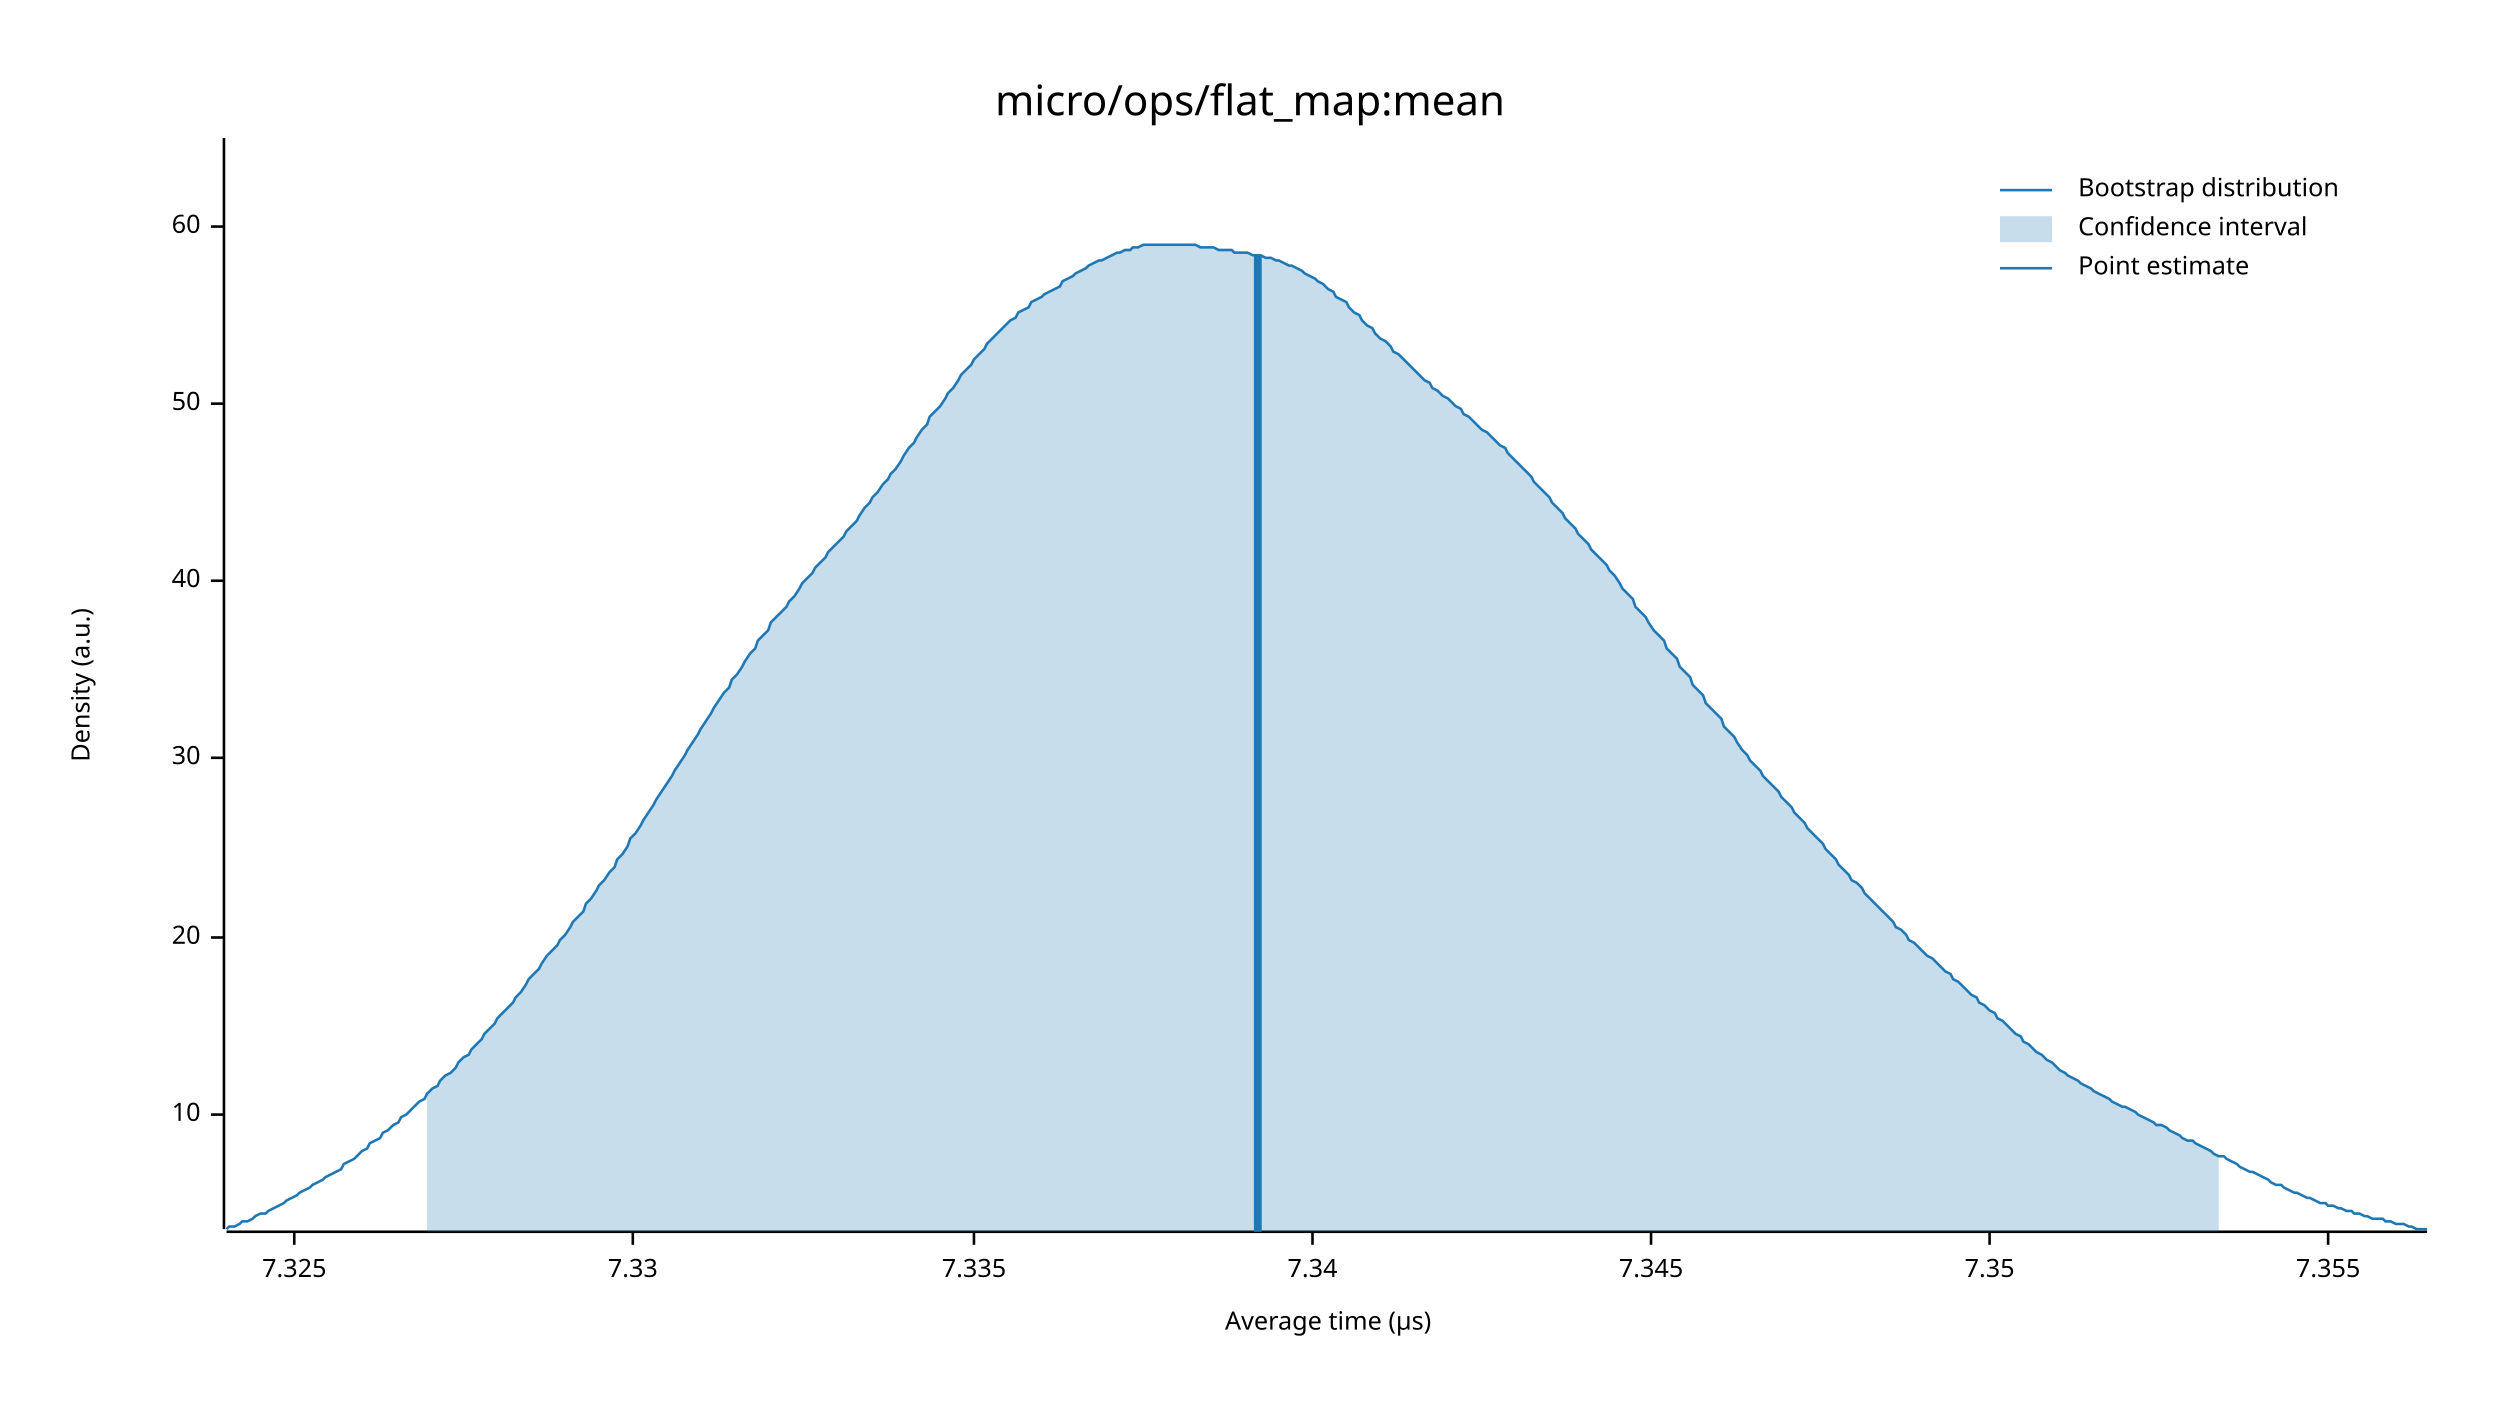
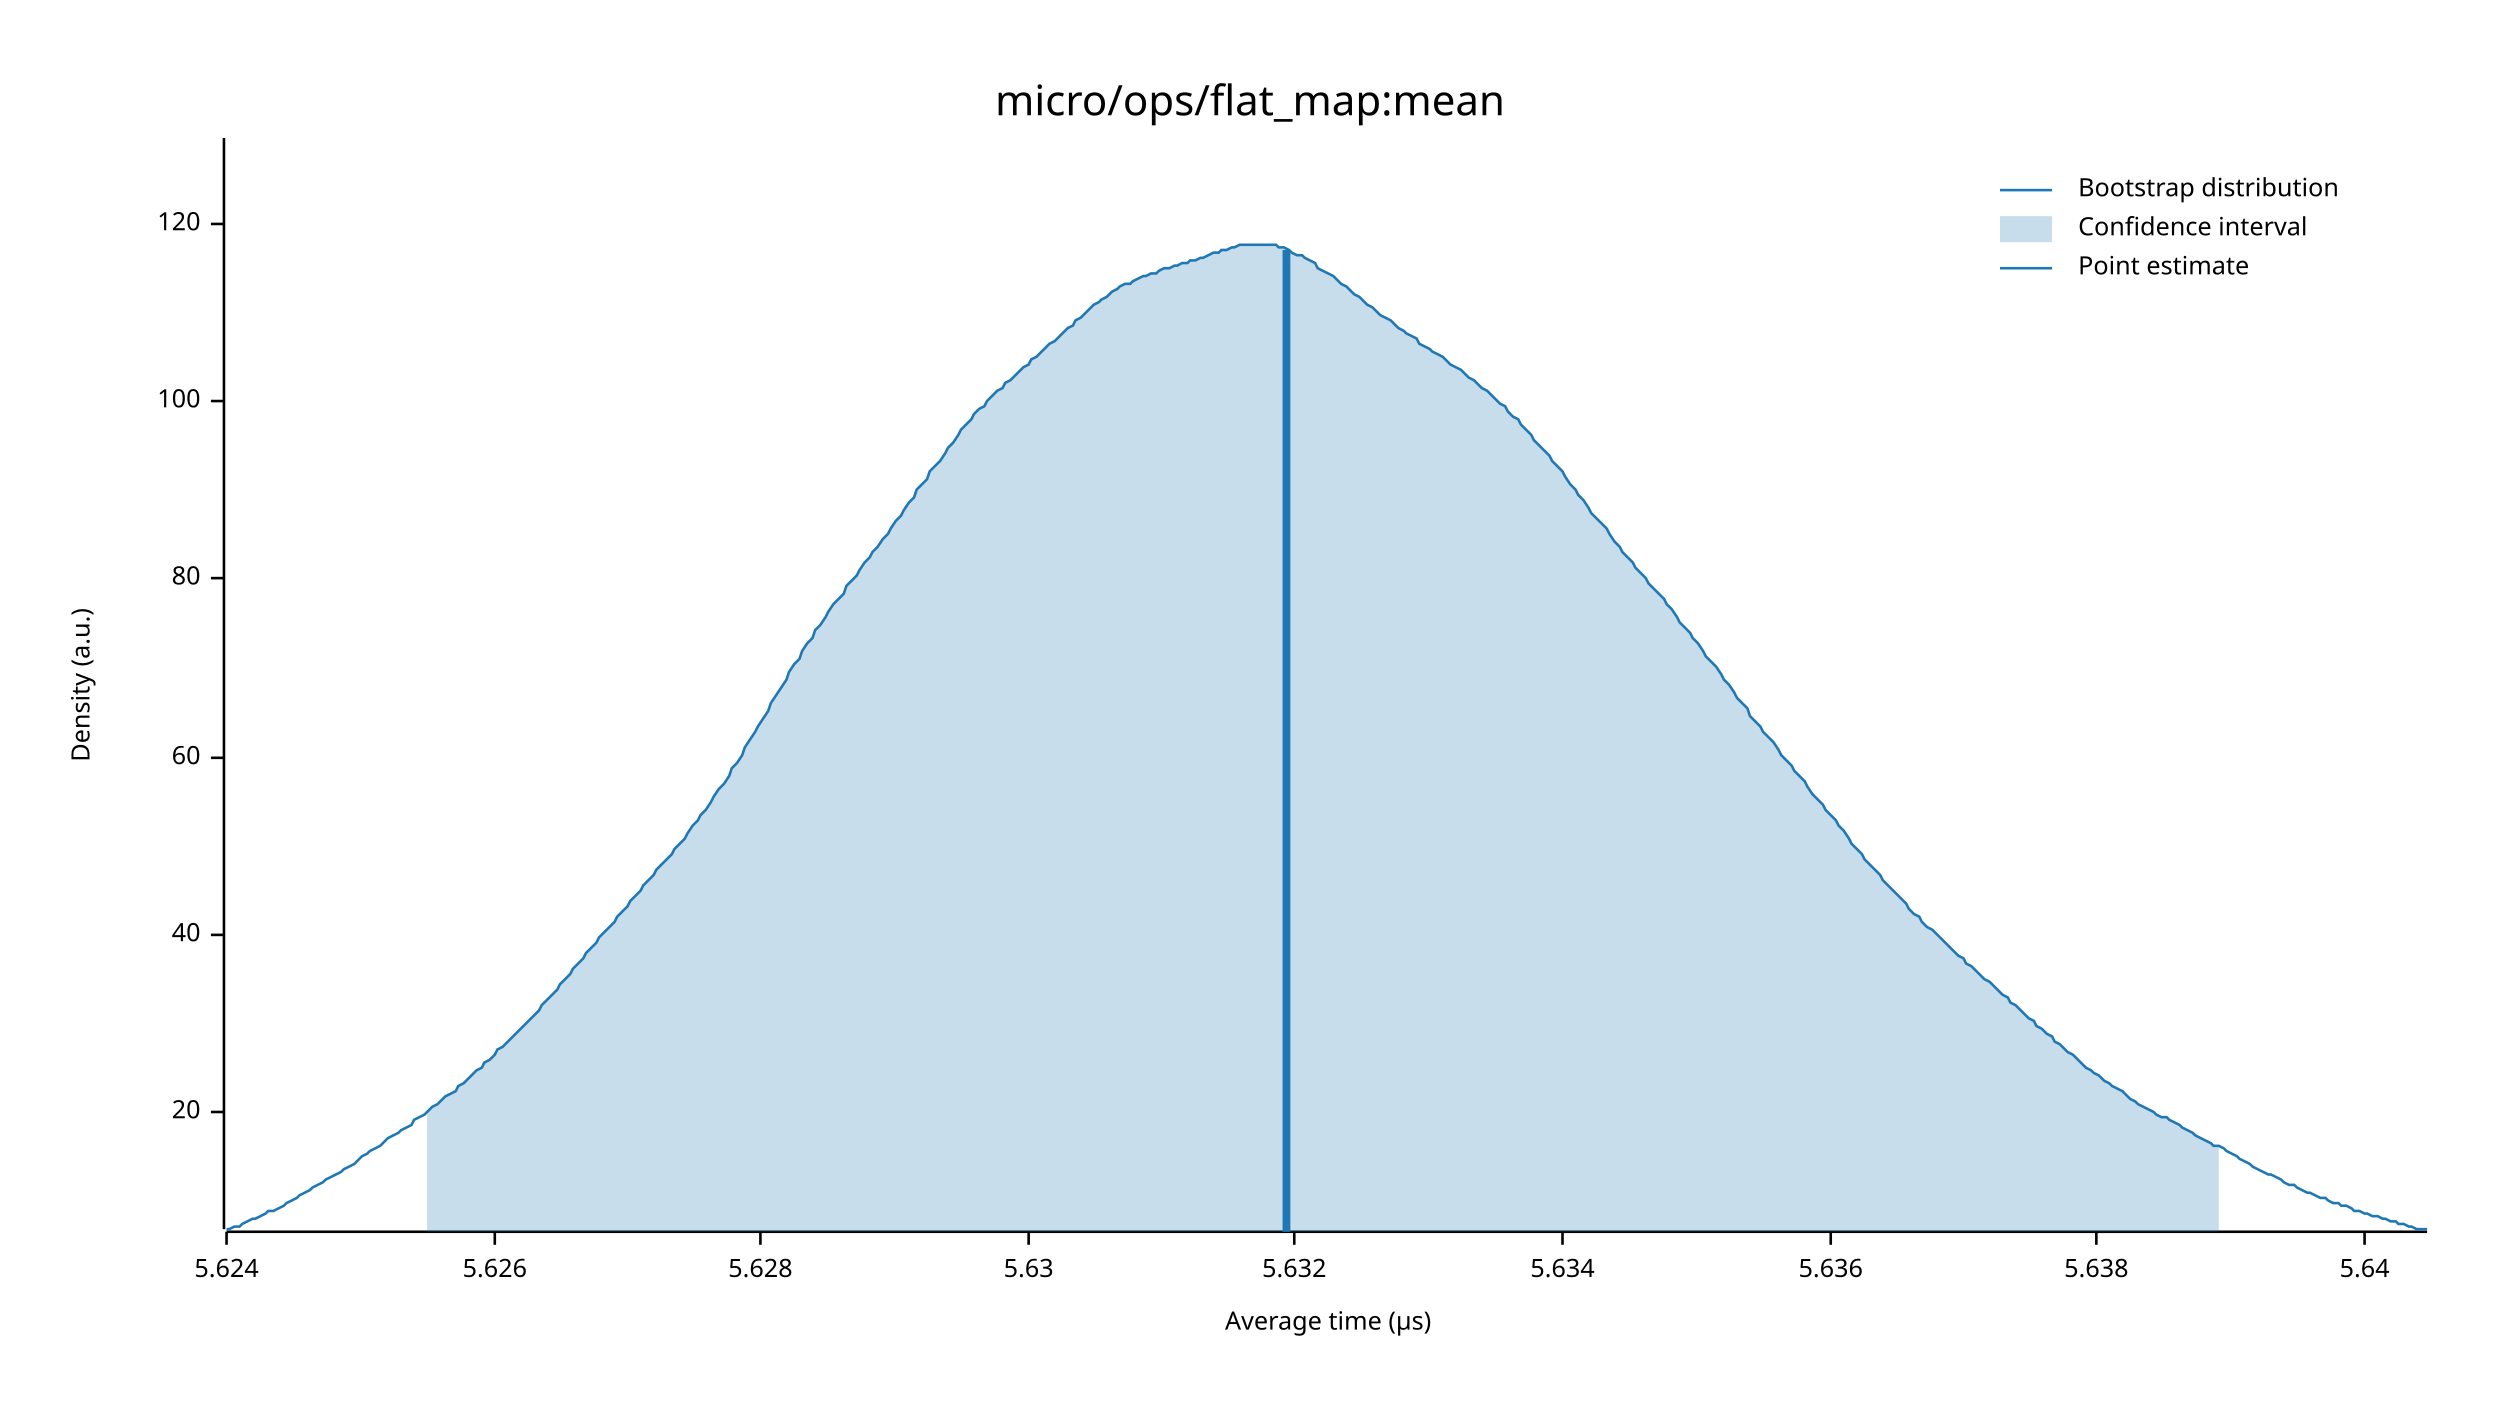
<svg xmlns="http://www.w3.org/2000/svg" width="960" height="540" viewBox="0 0 960 540">
  <text x="480" y="32" dy="0.76em" text-anchor="middle" font-family="sans-serif" font-size="16.129" opacity="1" fill="#000000">
micro/ops/flat_map:mean
</text>
  <text x="27" y="263" dy="0.76em" text-anchor="middle" font-family="sans-serif" font-size="9.677" opacity="1" fill="#000000" transform="rotate(270, 27, 263)">
Density (a.u.)
</text>
  <text x="510" y="513" dy="-0.5ex" text-anchor="middle" font-family="sans-serif" font-size="9.677" opacity="1" fill="#000000">
Average time (µs)
</text>
  <polyline fill="none" opacity="1" stroke="#000000" stroke-width="1" points="86,53 86,472 " />
-   <text x="77" y="428" dy="0.5ex" text-anchor="end" font-family="sans-serif" font-size="9.677" opacity="1" fill="#000000">
- 10
- </text>
-   <polyline fill="none" opacity="1" stroke="#000000" stroke-width="1" points="81,428 86,428 " />
-   <text x="77" y="360" dy="0.5ex" text-anchor="end" font-family="sans-serif" font-size="9.677" opacity="1" fill="#000000">
+   <text x="77" y="427" dy="0.5ex" text-anchor="end" font-family="sans-serif" font-size="9.677" opacity="1" fill="#000000">
20
</text>
-   <polyline fill="none" opacity="1" stroke="#000000" stroke-width="1" points="81,360 86,360 " />
+   <polyline fill="none" opacity="1" stroke="#000000" stroke-width="1" points="81,427 86,427 " />
+   <text x="77" y="359" dy="0.5ex" text-anchor="end" font-family="sans-serif" font-size="9.677" opacity="1" fill="#000000">
+ 40
+ </text>
+   <polyline fill="none" opacity="1" stroke="#000000" stroke-width="1" points="81,359 86,359 " />
  <text x="77" y="291" dy="0.5ex" text-anchor="end" font-family="sans-serif" font-size="9.677" opacity="1" fill="#000000">
- 30
+ 60
</text>
  <polyline fill="none" opacity="1" stroke="#000000" stroke-width="1" points="81,291 86,291 " />
-   <text x="77" y="223" dy="0.5ex" text-anchor="end" font-family="sans-serif" font-size="9.677" opacity="1" fill="#000000">
- 40
+   <text x="77" y="222" dy="0.5ex" text-anchor="end" font-family="sans-serif" font-size="9.677" opacity="1" fill="#000000">
+ 80
</text>
-   <polyline fill="none" opacity="1" stroke="#000000" stroke-width="1" points="81,223 86,223 " />
-   <text x="77" y="155" dy="0.5ex" text-anchor="end" font-family="sans-serif" font-size="9.677" opacity="1" fill="#000000">
- 50
+   <polyline fill="none" opacity="1" stroke="#000000" stroke-width="1" points="81,222 86,222 " />
+   <text x="77" y="154" dy="0.5ex" text-anchor="end" font-family="sans-serif" font-size="9.677" opacity="1" fill="#000000">
+ 100
</text>
-   <polyline fill="none" opacity="1" stroke="#000000" stroke-width="1" points="81,155 86,155 " />
-   <text x="77" y="87" dy="0.5ex" text-anchor="end" font-family="sans-serif" font-size="9.677" opacity="1" fill="#000000">
- 60
+   <polyline fill="none" opacity="1" stroke="#000000" stroke-width="1" points="81,154 86,154 " />
+   <text x="77" y="86" dy="0.5ex" text-anchor="end" font-family="sans-serif" font-size="9.677" opacity="1" fill="#000000">
+ 120
</text>
-   <polyline fill="none" opacity="1" stroke="#000000" stroke-width="1" points="81,87 86,87 " />
+   <polyline fill="none" opacity="1" stroke="#000000" stroke-width="1" points="81,86 86,86 " />
  <polyline fill="none" opacity="1" stroke="#000000" stroke-width="1" points="87,473 932,473 " />
-   <text x="113" y="483" dy="0.76em" text-anchor="middle" font-family="sans-serif" font-size="9.677" opacity="1" fill="#000000">
- 7.325
+   <text x="87" y="483" dy="0.76em" text-anchor="middle" font-family="sans-serif" font-size="9.677" opacity="1" fill="#000000">
+ 5.624
</text>
-   <polyline fill="none" opacity="1" stroke="#000000" stroke-width="1" points="113,473 113,478 " />
-   <text x="243" y="483" dy="0.76em" text-anchor="middle" font-family="sans-serif" font-size="9.677" opacity="1" fill="#000000">
- 7.33
+   <polyline fill="none" opacity="1" stroke="#000000" stroke-width="1" points="87,473 87,478 " />
+   <text x="190" y="483" dy="0.76em" text-anchor="middle" font-family="sans-serif" font-size="9.677" opacity="1" fill="#000000">
+ 5.626
</text>
-   <polyline fill="none" opacity="1" stroke="#000000" stroke-width="1" points="243,473 243,478 " />
-   <text x="374" y="483" dy="0.76em" text-anchor="middle" font-family="sans-serif" font-size="9.677" opacity="1" fill="#000000">
- 7.335
+   <polyline fill="none" opacity="1" stroke="#000000" stroke-width="1" points="190,473 190,478 " />
+   <text x="292" y="483" dy="0.76em" text-anchor="middle" font-family="sans-serif" font-size="9.677" opacity="1" fill="#000000">
+ 5.628
</text>
-   <polyline fill="none" opacity="1" stroke="#000000" stroke-width="1" points="374,473 374,478 " />
-   <text x="504" y="483" dy="0.76em" text-anchor="middle" font-family="sans-serif" font-size="9.677" opacity="1" fill="#000000">
- 7.34
+   <polyline fill="none" opacity="1" stroke="#000000" stroke-width="1" points="292,473 292,478 " />
+   <text x="395" y="483" dy="0.76em" text-anchor="middle" font-family="sans-serif" font-size="9.677" opacity="1" fill="#000000">
+ 5.63
</text>
-   <polyline fill="none" opacity="1" stroke="#000000" stroke-width="1" points="504,473 504,478 " />
-   <text x="634" y="483" dy="0.76em" text-anchor="middle" font-family="sans-serif" font-size="9.677" opacity="1" fill="#000000">
- 7.345
+   <polyline fill="none" opacity="1" stroke="#000000" stroke-width="1" points="395,473 395,478 " />
+   <text x="497" y="483" dy="0.76em" text-anchor="middle" font-family="sans-serif" font-size="9.677" opacity="1" fill="#000000">
+ 5.632
</text>
-   <polyline fill="none" opacity="1" stroke="#000000" stroke-width="1" points="634,473 634,478 " />
-   <text x="764" y="483" dy="0.76em" text-anchor="middle" font-family="sans-serif" font-size="9.677" opacity="1" fill="#000000">
- 7.35
+   <polyline fill="none" opacity="1" stroke="#000000" stroke-width="1" points="497,473 497,478 " />
+   <text x="600" y="483" dy="0.76em" text-anchor="middle" font-family="sans-serif" font-size="9.677" opacity="1" fill="#000000">
+ 5.634
</text>
-   <polyline fill="none" opacity="1" stroke="#000000" stroke-width="1" points="764,473 764,478 " />
-   <text x="894" y="483" dy="0.76em" text-anchor="middle" font-family="sans-serif" font-size="9.677" opacity="1" fill="#000000">
- 7.355
+   <polyline fill="none" opacity="1" stroke="#000000" stroke-width="1" points="600,473 600,478 " />
+   <text x="703" y="483" dy="0.76em" text-anchor="middle" font-family="sans-serif" font-size="9.677" opacity="1" fill="#000000">
+ 5.636
</text>
-   <polyline fill="none" opacity="1" stroke="#000000" stroke-width="1" points="894,473 894,478 " />
-   <polyline fill="none" opacity="1" stroke="#1F78B4" stroke-width="1" points="87,472 88,471 90,471 92,470 93,469 95,469 97,468 98,467 100,466 102,466 103,465 105,464 107,463 109,462 110,461 112,460 114,459 115,458 117,457 119,456 120,455 122,454 124,453 125,452 127,451 129,450 131,449 132,447 134,446 136,445 137,444 139,442 141,441 142,439 144,438 146,437 147,435 149,434 151,432 153,431 154,429 156,428 158,426 159,425 161,423 163,422 164,420 166,418 168,417 169,415 171,413 173,412 175,410 176,408 178,406 180,405 181,403 183,401 185,399 186,397 188,395 190,393 191,391 193,389 195,387 197,385 198,383 200,381 202,378 203,376 205,374 207,372 208,370 210,367 212,365 214,363 215,361 217,359 219,356 220,354 222,352 224,350 225,347 227,345 229,342 230,340 232,338 234,335 236,333 237,330 239,328 241,325 242,322 244,320 246,317 247,315 249,312 251,309 252,307 254,304 256,301 258,298 259,296 261,293 263,290 264,288 266,285 268,282 269,280 271,277 273,274 274,272 276,269 278,266 280,264 281,261 283,259 285,256 286,254 288,251 290,249 291,246 293,244 295,242 296,239 298,237 300,235 302,233 303,231 305,229 307,226 308,224 310,222 312,220 313,218 315,216 317,214 318,212 320,210 322,208 324,206 325,204 327,202 329,200 330,198 332,195 334,193 335,191 337,189 339,186 341,184 342,182 344,180 346,177 347,175 349,172 351,170 352,168 354,165 356,163 357,160 359,158 361,156 363,153 364,151 366,149 368,146 369,144 371,142 373,140 374,138 376,136 378,134 379,132 381,130 383,128 385,126 386,125 388,123 390,122 391,120 393,119 395,118 396,116 398,115 400,114 401,113 403,112 405,111 407,110 408,108 410,107 412,106 413,105 415,104 417,103 418,102 420,101 422,100 423,100 425,99 427,98 429,97 430,97 432,96 434,96 435,95 437,95 439,94 440,94 442,94 444,94 445,94 447,94 449,94 451,94 452,94 454,94 456,94 457,94 459,94 461,95 462,95 464,95 466,95 468,96 469,96 471,96 473,96 474,97 476,97 478,97 479,97 481,98 483,98 484,98 486,99 488,99 490,100 491,100 493,101 495,102 496,102 498,103 500,104 501,105 503,106 505,107 506,108 508,109 510,111 512,112 513,114 515,115 517,116 518,118 520,120 522,121 523,123 525,125 527,126 528,128 530,130 532,131 534,133 535,135 537,136 539,138 540,139 542,141 544,143 545,144 547,146 549,147 550,149 552,150 554,152 556,153 557,154 559,156 561,157 562,159 564,160 566,162 567,163 569,165 571,166 573,168 574,169 576,171 578,172 579,174 581,176 583,178 584,179 586,181 588,183 589,185 591,187 593,189 595,191 596,193 598,195 600,197 601,199 603,201 605,203 606,205 608,207 610,209 611,211 613,213 615,215 617,217 618,219 620,221 622,224 623,226 625,228 627,230 628,233 630,235 632,237 633,239 635,242 637,244 639,246 640,249 642,251 644,253 645,256 647,258 649,260 650,263 652,265 654,267 655,270 657,272 659,274 661,276 662,279 664,281 666,283 667,285 669,288 671,290 672,292 674,294 676,296 677,298 679,300 681,302 683,304 684,306 686,308 688,310 689,312 691,314 693,316 694,318 696,320 698,322 700,324 701,326 703,328 705,330 706,332 708,334 710,336 711,338 713,339 715,341 716,343 718,345 720,347 722,349 723,350 725,352 727,354 728,356 730,357 732,359 733,361 735,362 737,364 738,365 740,367 742,368 744,370 745,371 747,373 749,374 750,376 752,377 754,379 755,380 757,382 759,383 760,385 762,386 764,388 766,389 767,391 769,392 771,394 772,395 774,397 776,398 777,400 779,401 781,403 782,404 784,405 786,407 788,408 789,409 791,411 793,412 794,413 796,414 798,415 799,416 801,417 803,418 804,419 806,420 808,421 810,422 811,423 813,424 815,425 816,425 818,426 820,427 821,428 823,429 825,430 827,431 828,432 830,432 832,433 833,434 835,435 837,436 838,437 840,438 842,438 843,439 845,440 847,441 849,442 850,443 852,444 854,444 855,445 857,446 859,447 860,448 862,449 864,450 865,450 867,451 869,452 871,453 872,454 874,455 876,455 877,456 879,457 881,458 882,458 884,459 886,460 887,460 889,461 891,462 893,462 894,463 896,463 898,464 899,464 901,465 903,465 904,466 906,466 908,467 909,467 911,468 913,468 915,468 916,469 918,469 920,470 921,470 923,470 925,471 926,471 928,472 930,472 932,472 " />
-   <polygon opacity="0.25" fill="#1F78B4" points="164,420 166,418 168,417 169,415 171,413 173,412 175,410 176,408 178,406 180,405 181,403 183,401 185,399 186,397 188,395 190,393 191,391 193,389 195,387 197,385 198,383 200,381 202,378 203,376 205,374 207,372 208,370 210,367 212,365 214,363 215,361 217,359 219,356 220,354 222,352 224,350 225,347 227,345 229,342 230,340 232,338 234,335 236,333 237,330 239,328 241,325 242,322 244,320 246,317 247,315 249,312 251,309 252,307 254,304 256,301 258,298 259,296 261,293 263,290 264,288 266,285 268,282 269,280 271,277 273,274 274,272 276,269 278,266 280,264 281,261 283,259 285,256 286,254 288,251 290,249 291,246 293,244 295,242 296,239 298,237 300,235 302,233 303,231 305,229 307,226 308,224 310,222 312,220 313,218 315,216 317,214 318,212 320,210 322,208 324,206 325,204 327,202 329,200 330,198 332,195 334,193 335,191 337,189 339,186 341,184 342,182 344,180 346,177 347,175 349,172 351,170 352,168 354,165 356,163 357,160 359,158 361,156 363,153 364,151 366,149 368,146 369,144 371,142 373,140 374,138 376,136 378,134 379,132 381,130 383,128 385,126 386,125 388,123 390,122 391,120 393,119 395,118 396,116 398,115 400,114 401,113 403,112 405,111 407,110 408,108 410,107 412,106 413,105 415,104 417,103 418,102 420,101 422,100 423,100 425,99 427,98 429,97 430,97 432,96 434,96 435,95 437,95 439,94 440,94 442,94 444,94 445,94 447,94 449,94 451,94 452,94 454,94 456,94 457,94 459,94 461,95 462,95 464,95 466,95 468,96 469,96 471,96 473,96 474,97 476,97 478,97 479,97 481,98 483,98 484,98 486,99 488,99 490,100 491,100 493,101 495,102 496,102 498,103 500,104 501,105 503,106 505,107 506,108 508,109 510,111 512,112 513,114 515,115 517,116 518,118 520,120 522,121 523,123 525,125 527,126 528,128 530,130 532,131 534,133 535,135 537,136 539,138 540,139 542,141 544,143 545,144 547,146 549,147 550,149 552,150 554,152 556,153 557,154 559,156 561,157 562,159 564,160 566,162 567,163 569,165 571,166 573,168 574,169 576,171 578,172 579,174 581,176 583,178 584,179 586,181 588,183 589,185 591,187 593,189 595,191 596,193 598,195 600,197 601,199 603,201 605,203 606,205 608,207 610,209 611,211 613,213 615,215 617,217 618,219 620,221 622,224 623,226 625,228 627,230 628,233 630,235 632,237 633,239 635,242 637,244 639,246 640,249 642,251 644,253 645,256 647,258 649,260 650,263 652,265 654,267 655,270 657,272 659,274 661,276 662,279 664,281 666,283 667,285 669,288 671,290 672,292 674,294 676,296 677,298 679,300 681,302 683,304 684,306 686,308 688,310 689,312 691,314 693,316 694,318 696,320 698,322 700,324 701,326 703,328 705,330 706,332 708,334 710,336 711,338 713,339 715,341 716,343 718,345 720,347 722,349 723,350 725,352 727,354 728,356 730,357 732,359 733,361 735,362 737,364 738,365 740,367 742,368 744,370 745,371 747,373 749,374 750,376 752,377 754,379 755,380 757,382 759,383 760,385 762,386 764,388 766,389 767,391 769,392 771,394 772,395 774,397 776,398 777,400 779,401 781,403 782,404 784,405 786,407 788,408 789,409 791,411 793,412 794,413 796,414 798,415 799,416 801,417 803,418 804,419 806,420 808,421 810,422 811,423 813,424 815,425 816,425 818,426 820,427 821,428 823,429 825,430 827,431 828,432 830,432 832,433 833,434 835,435 837,436 838,437 840,438 842,438 843,439 845,440 847,441 849,442 850,443 852,444 852,473 164,473 " />
-   <polyline fill="none" opacity="1" stroke="#1F78B4" stroke-width="3" points="483,473 483,98 " />
+   <polyline fill="none" opacity="1" stroke="#000000" stroke-width="1" points="703,473 703,478 " />
+   <text x="805" y="483" dy="0.76em" text-anchor="middle" font-family="sans-serif" font-size="9.677" opacity="1" fill="#000000">
+ 5.638
+ </text>
+   <polyline fill="none" opacity="1" stroke="#000000" stroke-width="1" points="805,473 805,478 " />
+   <text x="908" y="483" dy="0.76em" text-anchor="middle" font-family="sans-serif" font-size="9.677" opacity="1" fill="#000000">
+ 5.64
+ </text>
+   <polyline fill="none" opacity="1" stroke="#000000" stroke-width="1" points="908,473 908,478 " />
+   <polyline fill="none" opacity="1" stroke="#1F78B4" stroke-width="1" points="87,472 88,472 90,471 92,471 93,470 95,469 97,468 98,468 100,467 102,466 103,465 105,465 107,464 109,463 110,462 112,461 114,460 115,459 117,458 119,457 120,456 122,455 124,454 125,453 127,452 129,451 131,450 132,449 134,448 136,447 137,446 139,444 141,443 142,442 144,441 146,440 147,439 149,437 151,436 153,435 154,434 156,433 158,432 159,430 161,429 163,428 164,427 166,425 168,424 169,423 171,421 173,420 175,419 176,417 178,416 180,414 181,413 183,411 185,410 186,408 188,407 190,405 191,403 193,402 195,400 197,398 198,397 200,395 202,393 203,392 205,390 207,388 208,386 210,384 212,382 214,380 215,378 217,376 219,374 220,372 222,370 224,368 225,366 227,364 229,362 230,360 232,358 234,356 236,354 237,352 239,350 241,348 242,346 244,344 246,342 247,340 249,338 251,336 252,334 254,332 256,330 258,328 259,326 261,324 263,322 264,320 266,317 268,315 269,313 271,311 273,308 274,306 276,303 278,301 280,298 281,295 283,293 285,290 286,287 288,284 290,281 291,279 293,276 295,273 296,270 298,267 300,264 302,261 303,258 305,255 307,253 308,250 310,247 312,245 313,242 315,240 317,237 318,235 320,232 322,230 324,228 325,225 327,223 329,221 330,219 332,216 334,214 335,212 337,210 339,207 341,205 342,203 344,200 346,198 347,196 349,193 351,191 352,188 354,186 356,184 357,181 359,179 361,177 363,174 364,172 366,170 368,167 369,165 371,163 373,161 374,159 376,157 378,156 379,154 381,152 383,150 385,149 386,147 388,146 390,144 391,143 393,141 395,140 396,138 398,137 400,135 401,134 403,132 405,131 407,129 408,128 410,126 412,125 413,123 415,122 417,120 418,119 420,117 422,116 423,115 425,114 427,112 429,111 430,110 432,109 434,109 435,108 437,107 439,106 440,106 442,105 444,105 445,104 447,103 449,103 451,102 452,102 454,101 456,101 457,100 459,100 461,99 462,99 464,98 466,97 468,97 469,96 471,96 473,95 474,95 476,94 478,94 479,94 481,94 483,94 484,94 486,94 488,94 490,94 491,95 493,95 495,96 496,97 498,98 500,98 501,99 503,100 505,101 506,103 508,104 510,105 512,106 513,107 515,109 517,110 518,111 520,113 522,114 523,115 525,117 527,118 528,119 530,121 532,122 534,123 535,124 537,126 539,127 540,128 542,129 544,130 545,132 547,133 549,134 550,135 552,136 554,137 556,139 557,140 559,141 561,142 562,143 564,145 566,146 567,147 569,149 571,150 573,152 574,153 576,155 578,156 579,158 581,160 583,161 584,163 586,165 588,167 589,169 591,171 593,173 595,175 596,177 598,179 600,181 601,183 603,186 605,188 606,190 608,192 610,195 611,197 613,199 615,201 617,203 618,205 620,208 622,210 623,212 625,214 627,216 628,218 630,220 632,222 633,224 635,226 637,228 639,230 640,232 642,234 644,237 645,239 647,241 649,243 650,245 652,247 654,250 655,252 657,254 659,256 661,259 662,261 664,263 666,266 667,268 669,270 671,272 672,275 674,277 676,279 677,281 679,283 681,285 683,288 684,290 686,292 688,294 689,296 691,298 693,300 694,302 696,305 698,307 700,309 701,311 703,313 705,315 706,317 708,319 710,322 711,324 713,326 715,328 716,330 718,332 720,334 722,336 723,338 725,340 727,342 728,343 730,345 732,347 733,349 735,351 737,352 738,354 740,356 742,357 744,359 745,360 747,362 749,364 750,365 752,367 754,368 755,370 757,371 759,373 760,374 762,376 764,377 766,379 767,380 769,382 771,383 772,385 774,386 776,388 777,389 779,391 781,392 782,394 784,395 786,397 788,398 789,400 791,401 793,403 794,404 796,405 798,407 799,408 801,410 803,411 804,412 806,413 808,415 810,416 811,417 813,418 815,419 816,420 818,422 820,423 821,424 823,425 825,426 827,427 828,428 830,429 832,429 833,430 835,431 837,432 838,433 840,434 842,435 843,436 845,437 847,438 849,439 850,440 852,440 854,441 855,442 857,443 859,444 860,445 862,446 864,447 865,448 867,449 869,450 871,451 872,451 874,452 876,453 877,454 879,455 881,455 882,456 884,457 886,458 887,458 889,459 891,460 893,460 894,461 896,462 898,462 899,463 901,463 903,464 904,465 906,465 908,466 909,466 911,467 913,467 915,468 916,468 918,469 920,469 921,470 923,470 925,471 926,471 928,472 930,472 932,472 " />
+   <polygon opacity="0.25" fill="#1F78B4" points="164,427 166,425 168,424 169,423 171,421 173,420 175,419 176,417 178,416 180,414 181,413 183,411 185,410 186,408 188,407 190,405 191,403 193,402 195,400 197,398 198,397 200,395 202,393 203,392 205,390 207,388 208,386 210,384 212,382 214,380 215,378 217,376 219,374 220,372 222,370 224,368 225,366 227,364 229,362 230,360 232,358 234,356 236,354 237,352 239,350 241,348 242,346 244,344 246,342 247,340 249,338 251,336 252,334 254,332 256,330 258,328 259,326 261,324 263,322 264,320 266,317 268,315 269,313 271,311 273,308 274,306 276,303 278,301 280,298 281,295 283,293 285,290 286,287 288,284 290,281 291,279 293,276 295,273 296,270 298,267 300,264 302,261 303,258 305,255 307,253 308,250 310,247 312,245 313,242 315,240 317,237 318,235 320,232 322,230 324,228 325,225 327,223 329,221 330,219 332,216 334,214 335,212 337,210 339,207 341,205 342,203 344,200 346,198 347,196 349,193 351,191 352,188 354,186 356,184 357,181 359,179 361,177 363,174 364,172 366,170 368,167 369,165 371,163 373,161 374,159 376,157 378,156 379,154 381,152 383,150 385,149 386,147 388,146 390,144 391,143 393,141 395,140 396,138 398,137 400,135 401,134 403,132 405,131 407,129 408,128 410,126 412,125 413,123 415,122 417,120 418,119 420,117 422,116 423,115 425,114 427,112 429,111 430,110 432,109 434,109 435,108 437,107 439,106 440,106 442,105 444,105 445,104 447,103 449,103 451,102 452,102 454,101 456,101 457,100 459,100 461,99 462,99 464,98 466,97 468,97 469,96 471,96 473,95 474,95 476,94 478,94 479,94 481,94 483,94 484,94 486,94 488,94 490,94 491,95 493,95 495,96 496,97 498,98 500,98 501,99 503,100 505,101 506,103 508,104 510,105 512,106 513,107 515,109 517,110 518,111 520,113 522,114 523,115 525,117 527,118 528,119 530,121 532,122 534,123 535,124 537,126 539,127 540,128 542,129 544,130 545,132 547,133 549,134 550,135 552,136 554,137 556,139 557,140 559,141 561,142 562,143 564,145 566,146 567,147 569,149 571,150 573,152 574,153 576,155 578,156 579,158 581,160 583,161 584,163 586,165 588,167 589,169 591,171 593,173 595,175 596,177 598,179 600,181 601,183 603,186 605,188 606,190 608,192 610,195 611,197 613,199 615,201 617,203 618,205 620,208 622,210 623,212 625,214 627,216 628,218 630,220 632,222 633,224 635,226 637,228 639,230 640,232 642,234 644,237 645,239 647,241 649,243 650,245 652,247 654,250 655,252 657,254 659,256 661,259 662,261 664,263 666,266 667,268 669,270 671,272 672,275 674,277 676,279 677,281 679,283 681,285 683,288 684,290 686,292 688,294 689,296 691,298 693,300 694,302 696,305 698,307 700,309 701,311 703,313 705,315 706,317 708,319 710,322 711,324 713,326 715,328 716,330 718,332 720,334 722,336 723,338 725,340 727,342 728,343 730,345 732,347 733,349 735,351 737,352 738,354 740,356 742,357 744,359 745,360 747,362 749,364 750,365 752,367 754,368 755,370 757,371 759,373 760,374 762,376 764,377 766,379 767,380 769,382 771,383 772,385 774,386 776,388 777,389 779,391 781,392 782,394 784,395 786,397 788,398 789,400 791,401 793,403 794,404 796,405 798,407 799,408 801,410 803,411 804,412 806,413 808,415 810,416 811,417 813,418 815,419 816,420 818,422 820,423 821,424 823,425 825,426 827,427 828,428 830,429 832,429 833,430 835,431 837,432 838,433 840,434 842,435 843,436 845,437 847,438 849,439 850,440 852,440 852,473 164,473 " />
+   <polyline fill="none" opacity="1" stroke="#1F78B4" stroke-width="3" points="494,473 494,96 " />
  <text x="798" y="68" dy="0.76em" text-anchor="start" font-family="sans-serif" font-size="9.677" opacity="1" fill="#000000">
Bootstrap distribution
</text>
  <text x="798" y="83" dy="0.76em" text-anchor="start" font-family="sans-serif" font-size="9.677" opacity="1" fill="#000000">
Confidence interval
</text>
  <text x="798" y="98" dy="0.76em" text-anchor="start" font-family="sans-serif" font-size="9.677" opacity="1" fill="#000000">
Point estimate
</text>
  <polyline fill="none" opacity="1" stroke="#1F78B4" stroke-width="1" points="768,73 788,73 " />
  <rect x="768" y="83" width="20" height="10" opacity="0.25" fill="#1F78B4" stroke="none" />
  <polyline fill="none" opacity="1" stroke="#1F78B4" stroke-width="1" points="768,103 788,103 " />
</svg>
